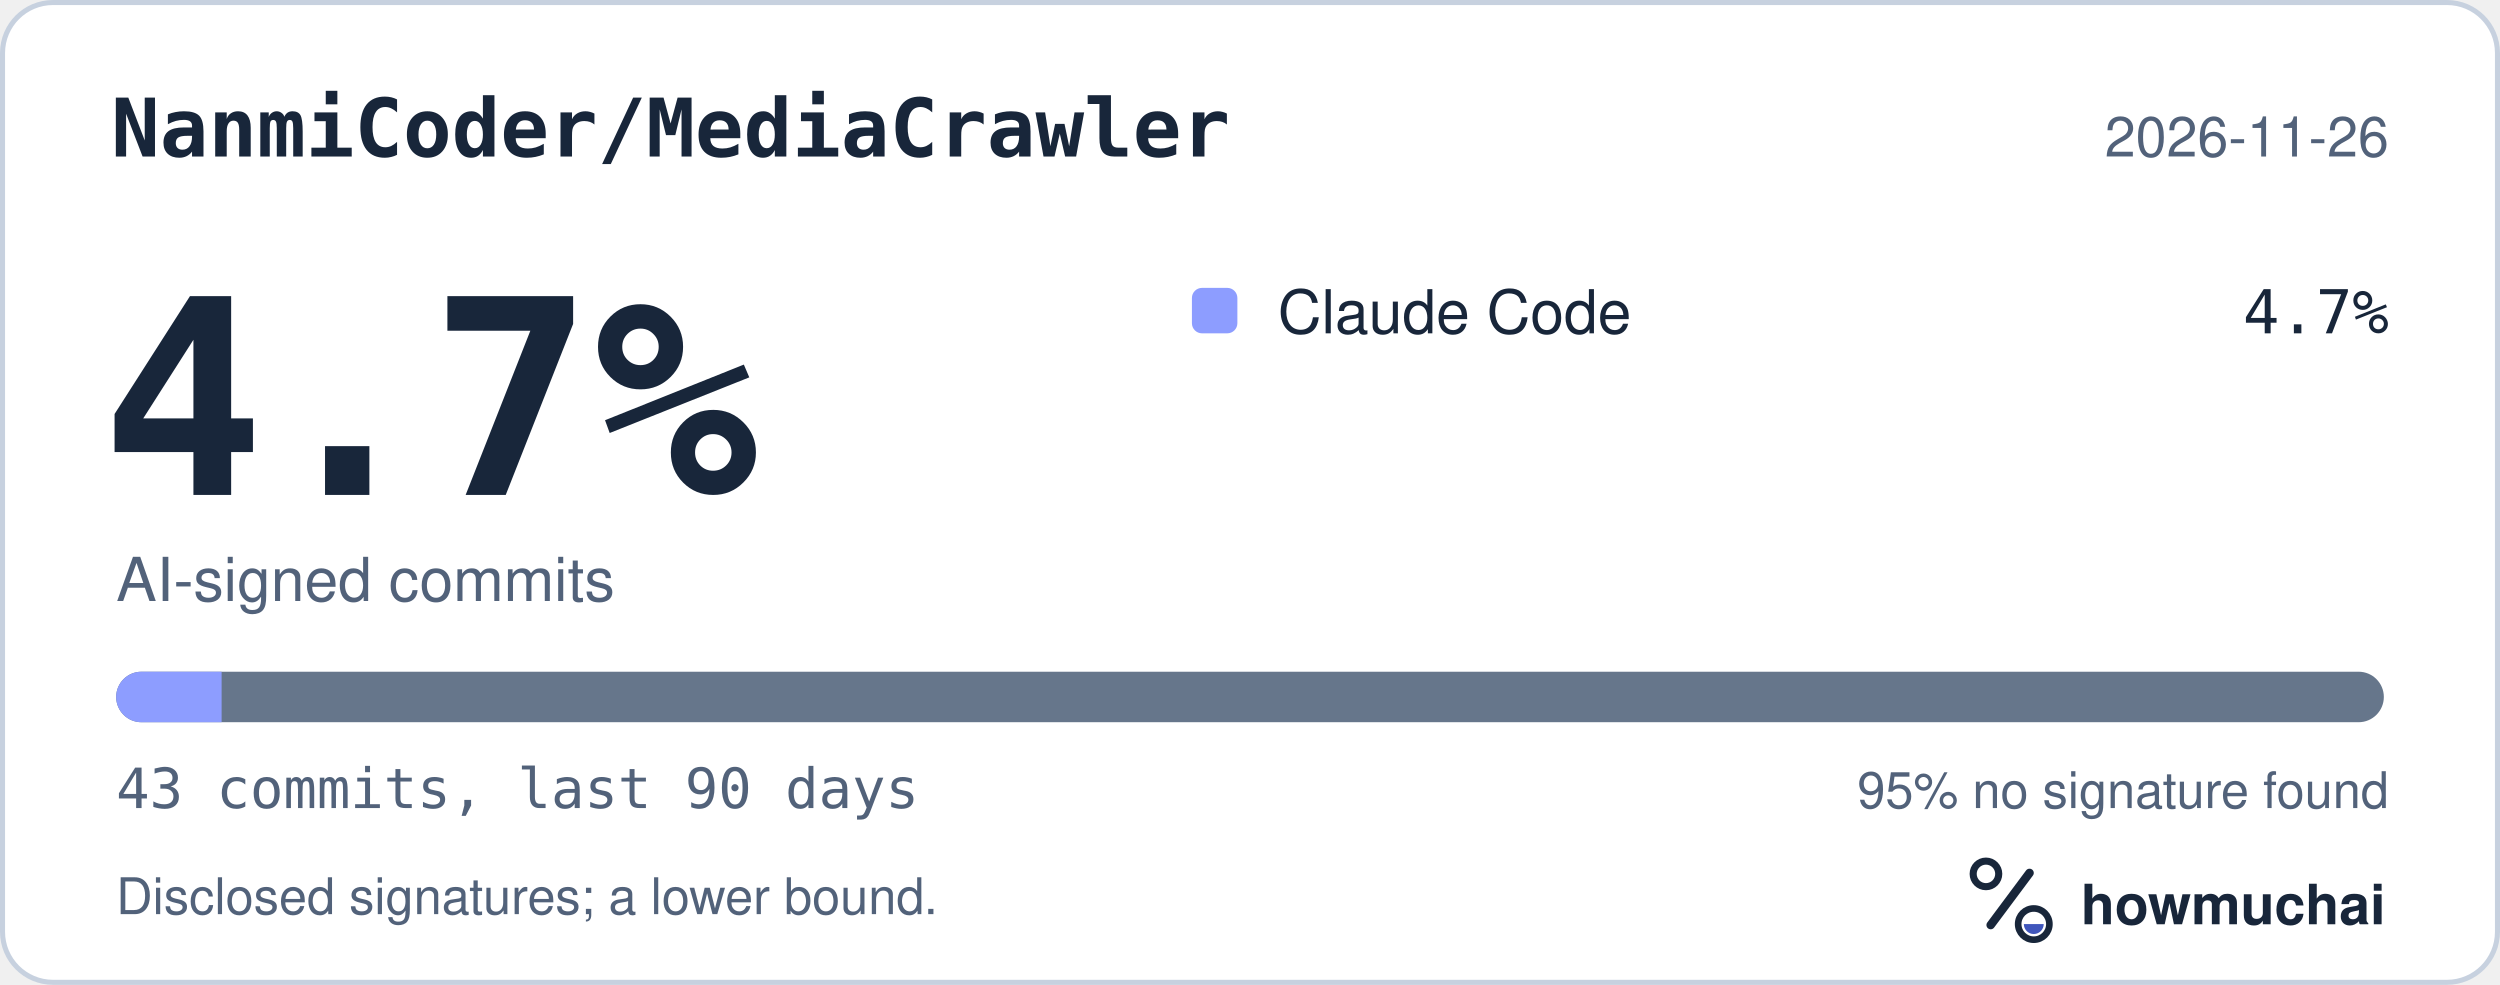
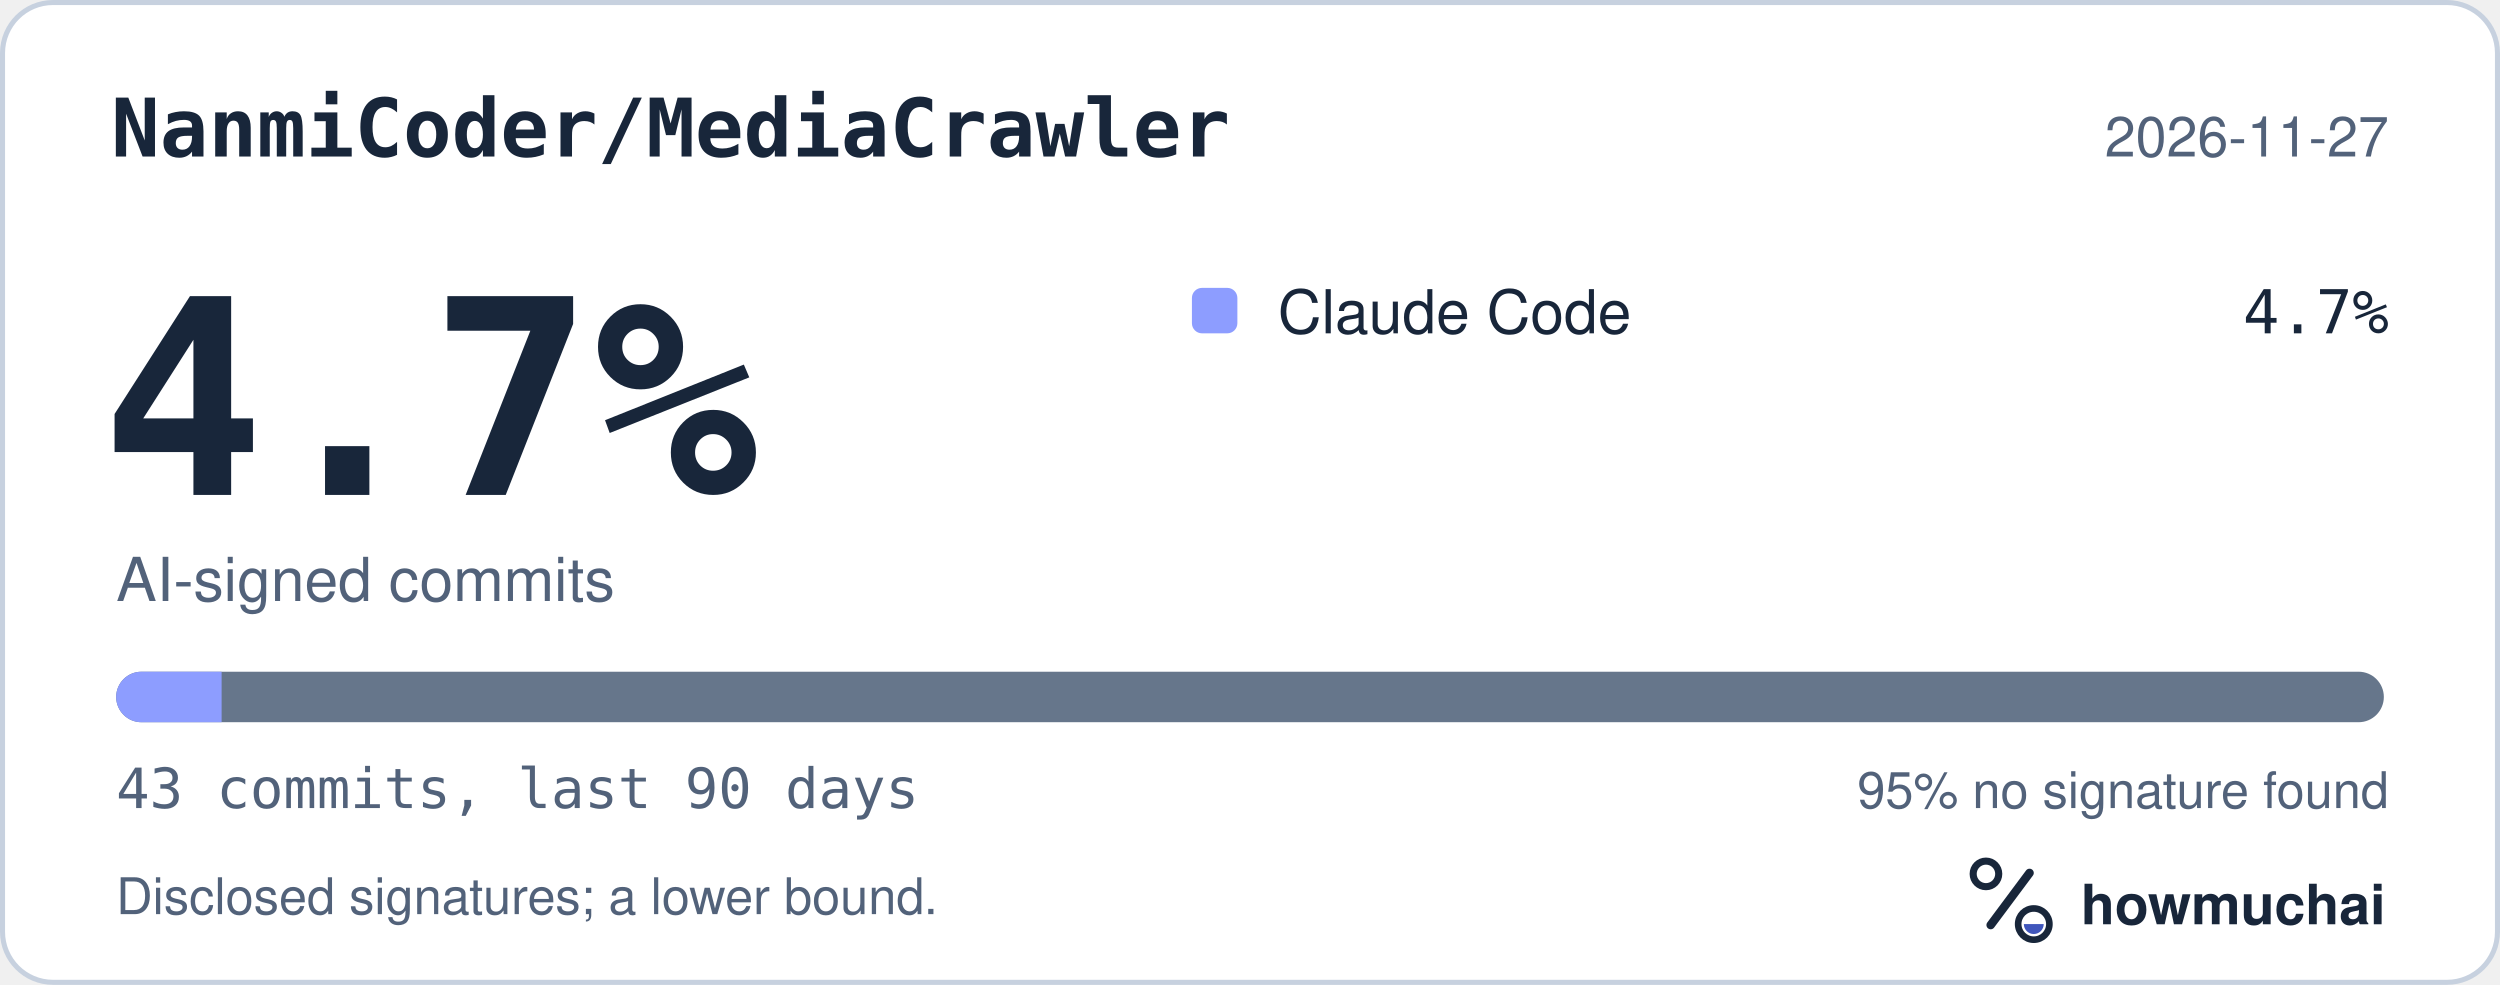
<svg xmlns="http://www.w3.org/2000/svg" width="495" height="195" viewBox="0 0 495 195" role="img" aria-labelledby="hm-t hm-d">
  <rect x="0.5" y="0.5" width="494" height="194" rx="10" fill="#FFFFFF" stroke="#C7D1DF" />
  <text x="22" y="31" fill="#18263A" font-family="ui-monospace, SF Mono, Menlo, Consolas, IBM Plex Mono, monospace" font-size="16" font-weight="600">NanmiCoder/MediaCrawler</text>
-   <text x="473" y="31" fill="#52627A" font-family="-apple-system, BlinkMacSystemFont, Segoe UI, Helvetica, Arial, Fira Sans, sans-serif" font-size="11" text-anchor="end">2026-11-26</text>
+   <text x="473" y="31" fill="#52627A" font-family="-apple-system, BlinkMacSystemFont, Segoe UI, Helvetica, Arial, Fira Sans, sans-serif" font-size="11" text-anchor="end">2026-11-27</text>
  <text x="20" y="98" fill="#18263A" font-family="ui-monospace, SF Mono, Menlo, Consolas, IBM Plex Mono, monospace" font-size="54" font-weight="700">4.7%</text>
  <text x="23" y="119" fill="#52627A" font-family="-apple-system, BlinkMacSystemFont, Segoe UI, Helvetica, Arial, Fira Sans, sans-serif" font-size="12">AI-signed commits</text>
  <rect x="236" y="57" width="9" height="9" rx="2" fill="#8D9DFF" />
  <text x="253" y="66" fill="#18263A" font-family="-apple-system, BlinkMacSystemFont, Segoe UI, Helvetica, Arial, Fira Sans, sans-serif" font-size="12">Claude Code</text>
  <text x="473" y="66" fill="#18263A" font-family="ui-monospace, SF Mono, Menlo, Consolas, IBM Plex Mono, monospace" font-size="12" text-anchor="end">4.7%</text>
  <defs>
    <clipPath id="hm-bar">
      <rect x="23" y="133" width="449" height="10" rx="5" />
    </clipPath>
  </defs>
  <rect x="23" y="133" width="449" height="10" rx="5" fill="#66768B" />
  <g clip-path="url(#hm-bar)">
    <rect x="23.00" y="133" width="20.88" height="10" fill="#8D9DFF" />
  </g>
  <text x="23" y="160" fill="#52627A" font-family="ui-monospace, SF Mono, Menlo, Consolas, IBM Plex Mono, monospace" font-size="11">43 commits, last 90 days</text>
  <text x="473" y="160" fill="#52627A" font-family="-apple-system, BlinkMacSystemFont, Segoe UI, Helvetica, Arial, Fira Sans, sans-serif" font-size="10" text-anchor="end">95% no signature found</text>
  <text x="23" y="181" fill="#52627A" font-family="-apple-system, BlinkMacSystemFont, Segoe UI, Helvetica, Arial, Fira Sans, sans-serif" font-size="10">Disclosed signatures; a lower bound.</text>
  <g transform="translate(386 166) scale(0.046875)">
    <circle cx="154" cy="150" r="54" fill="none" stroke="#18263A" stroke-width="30" />
    <path d="M174 366 338 146" fill="none" stroke="#18263A" stroke-width="36" stroke-linecap="round" />
    <circle cx="356" cy="362" r="66" fill="none" stroke="#18263A" stroke-width="28" />
    <path d="M314 362a42 42 0 0 0 84 0Z" fill="#4056BC" />
  </g>
  <text x="412" y="183" fill="#18263A" font-family="-apple-system, BlinkMacSystemFont, Segoe UI, Helvetica, Arial, Fira Sans, sans-serif" font-size="11" font-weight="650">howmuchai</text>
</svg>
